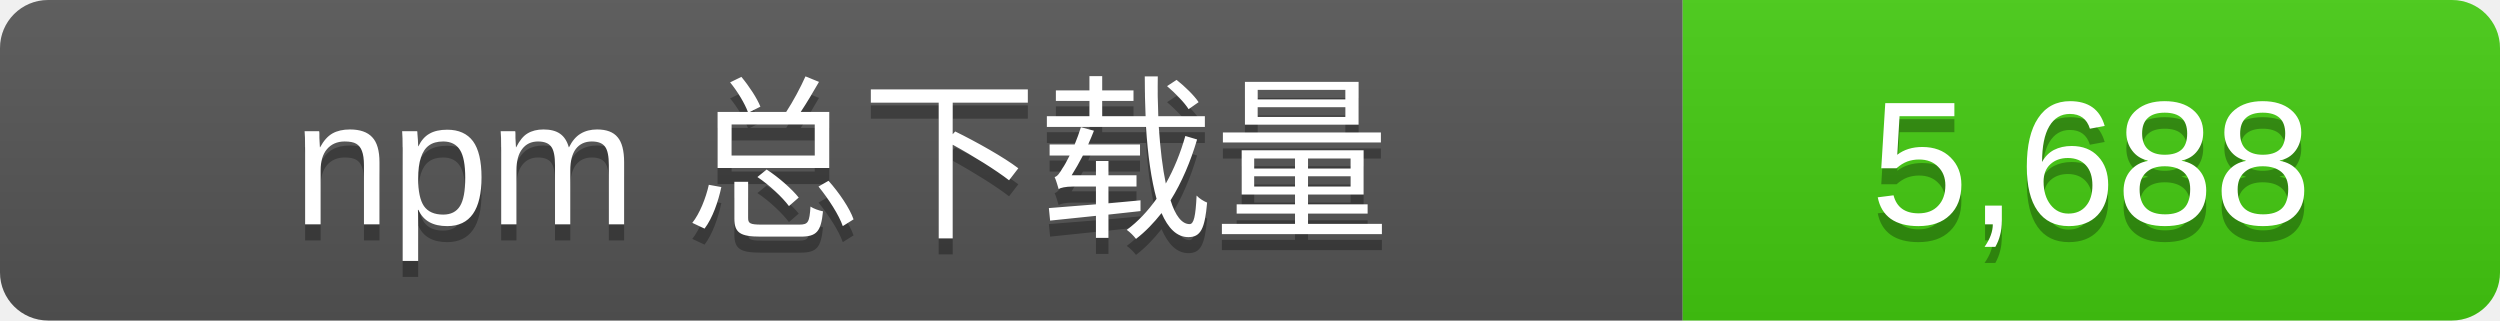
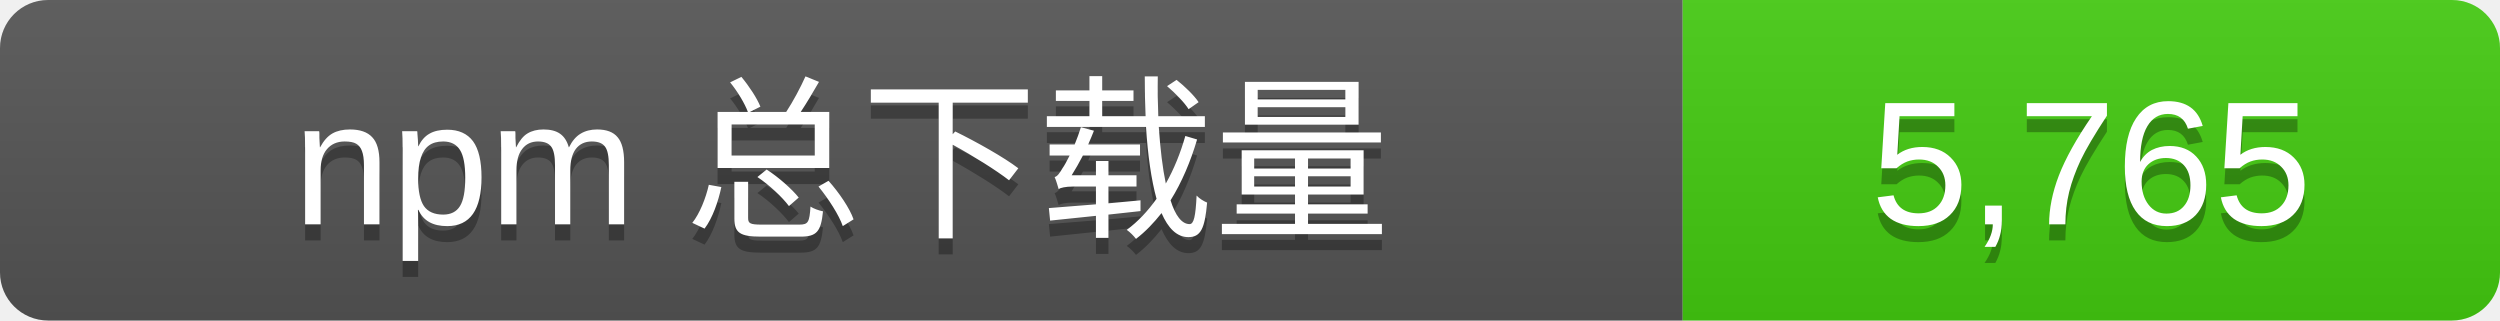
- <svg xmlns="http://www.w3.org/2000/svg" width="156" height="20" role="img" aria-label="npm 总下载量: 5,688">
+ <svg xmlns="http://www.w3.org/2000/svg" width="156" height="20" role="img" aria-label="npm 总下载量: 5,765">
  <linearGradient id="s" x2="0" y2="100%">
    <stop offset="0" stop-color="#bbb" stop-opacity=".1" />
    <stop offset="1" stop-opacity=".1" />
  </linearGradient>
  <clipPath id="r">
    <rect width="156" height="20" rx="3" />
  </clipPath>
  <g clip-path="url(#r)">
    <rect width="105" height="20" fill="#555" />
    <rect x="105" width="51" height="20" fill="#4c1" />
    <rect width="156" height="20" fill="url(#s)" />
  </g>
  <g fill="#fff" text-anchor="middle" font-family="Verdana,Arial,sans-serif" font-size="11">
    <text x="52.5" y="15" fill="#010101" fill-opacity=".3">npm 总下载量</text>
    <text x="52.5" y="14">npm 总下载量</text>
-     <text x="130.5" y="15" fill="#010101" fill-opacity=".3">5,688</text>
-     <text x="130.5" y="14">5,688</text>
+     <text x="130.5" y="15" fill="#010101" fill-opacity=".3">5,765</text>
+     <text x="130.5" y="14">5,765</text>
  </g>
</svg>
